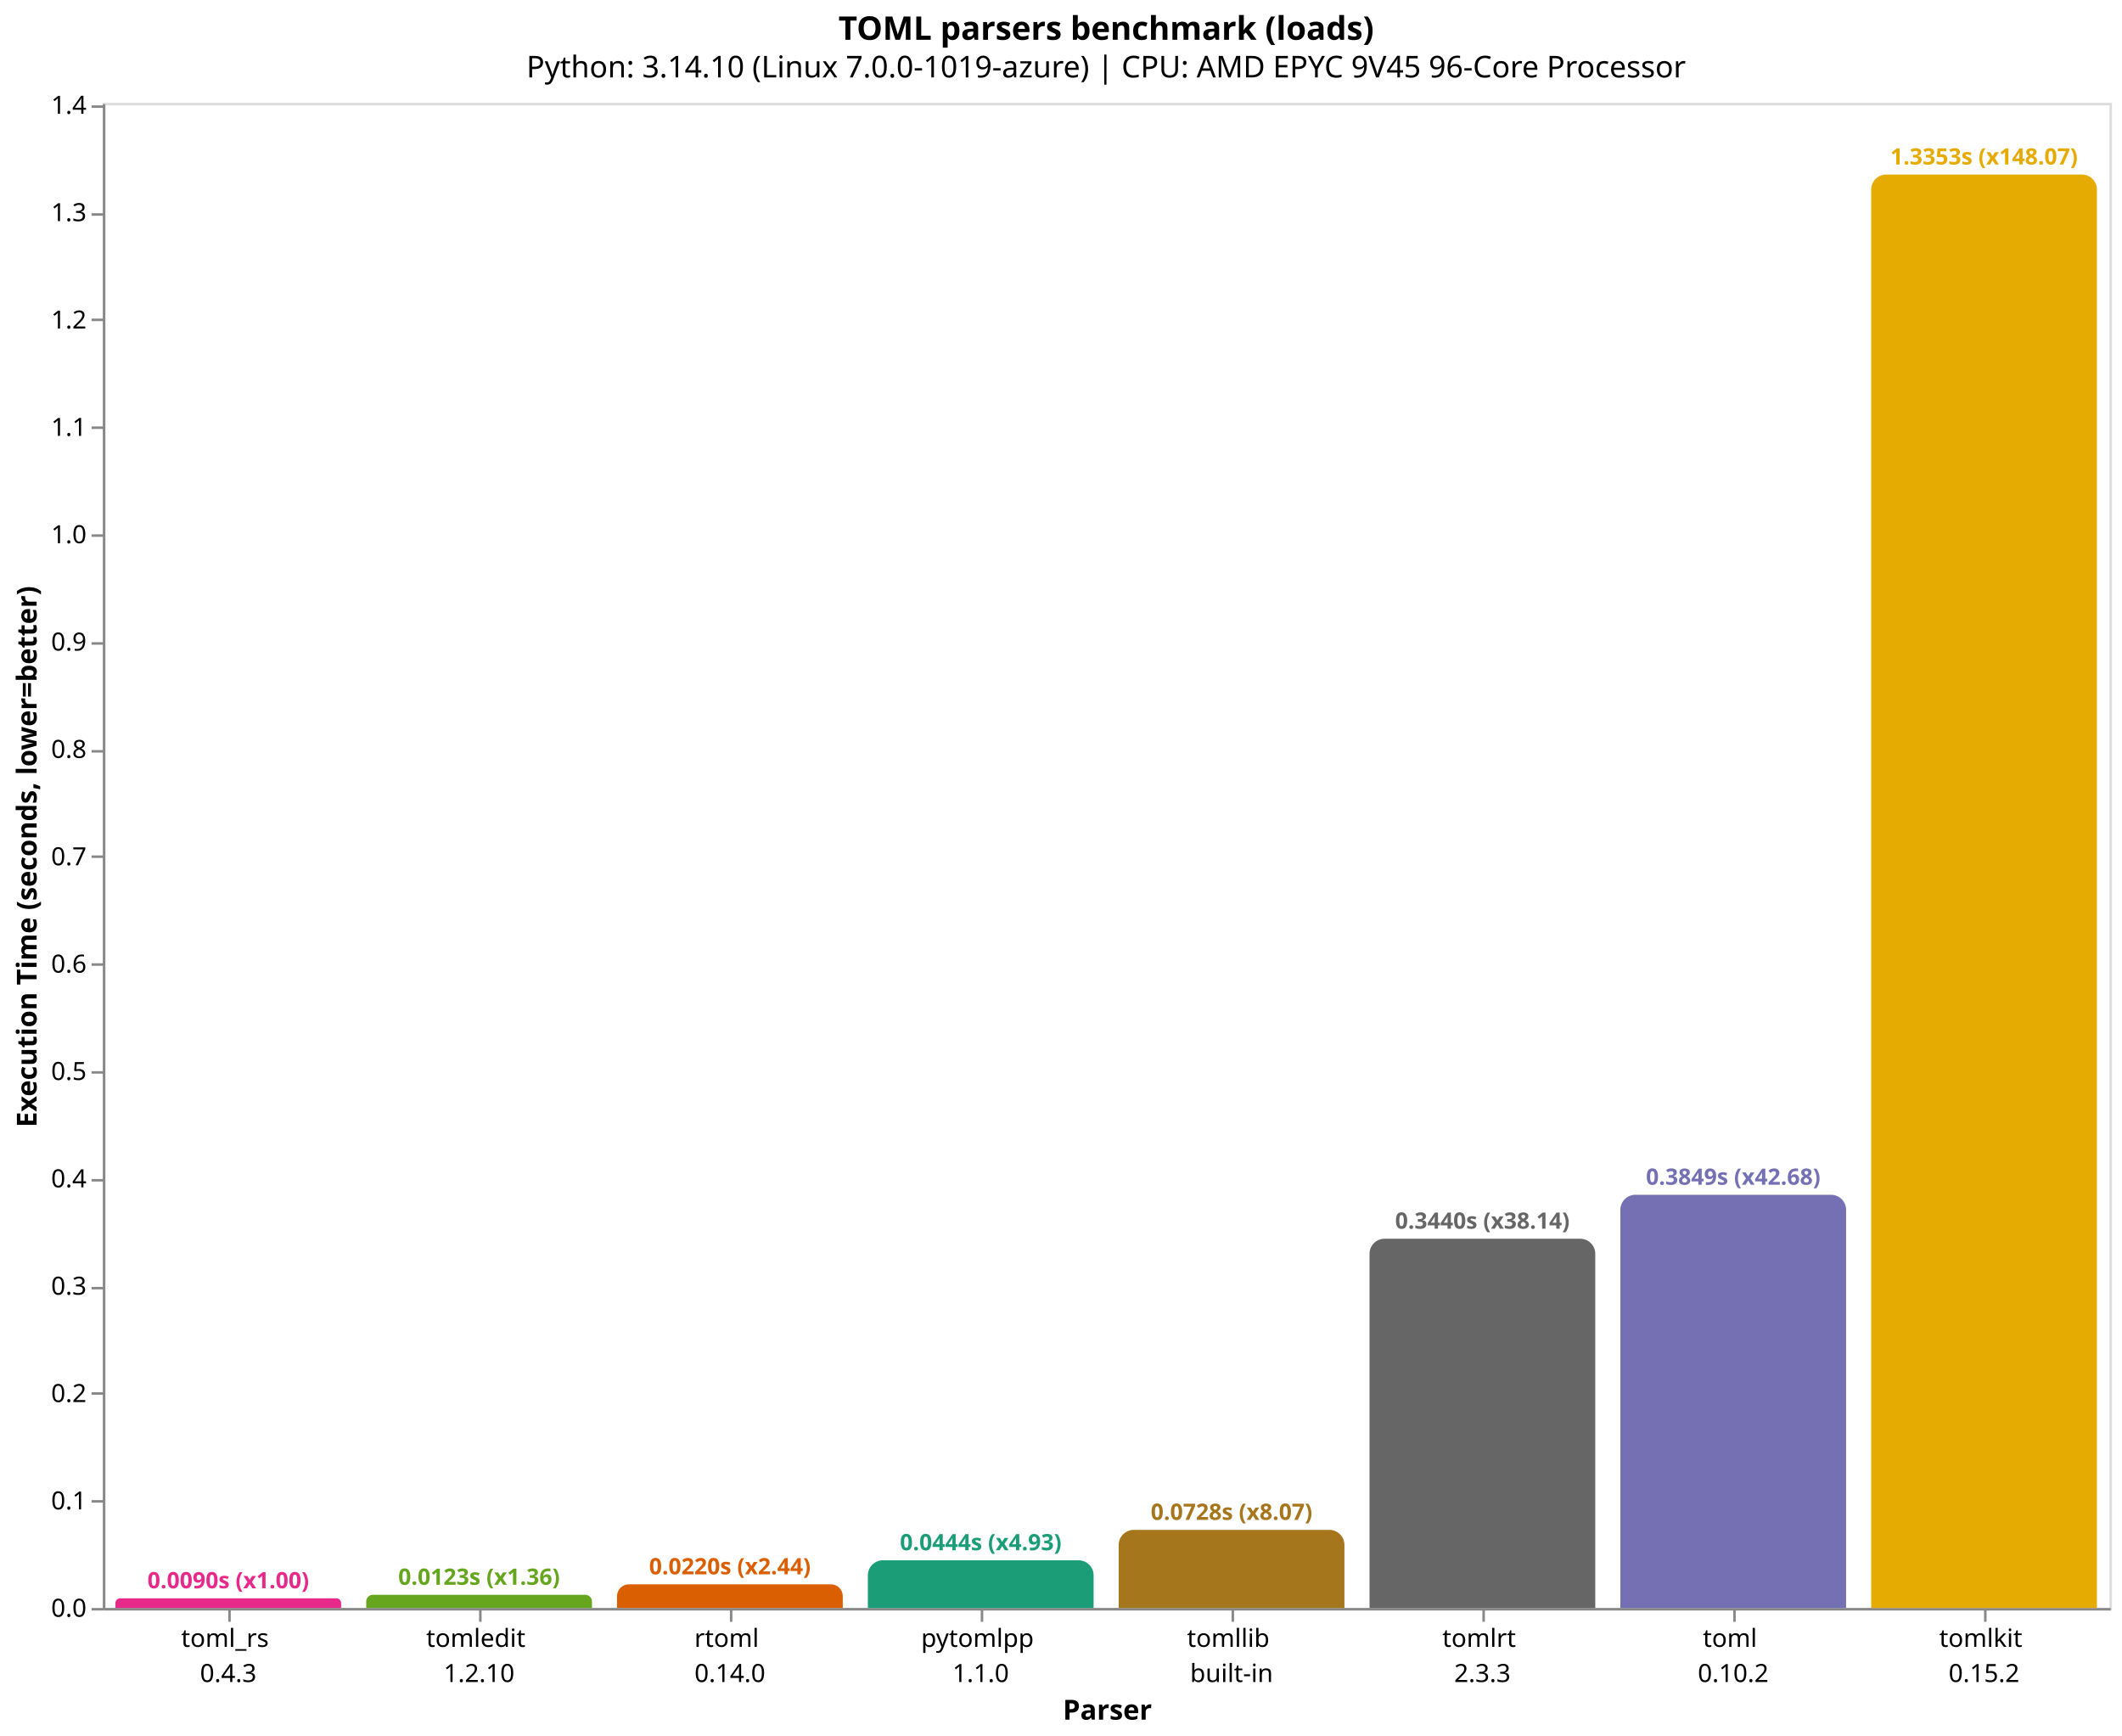
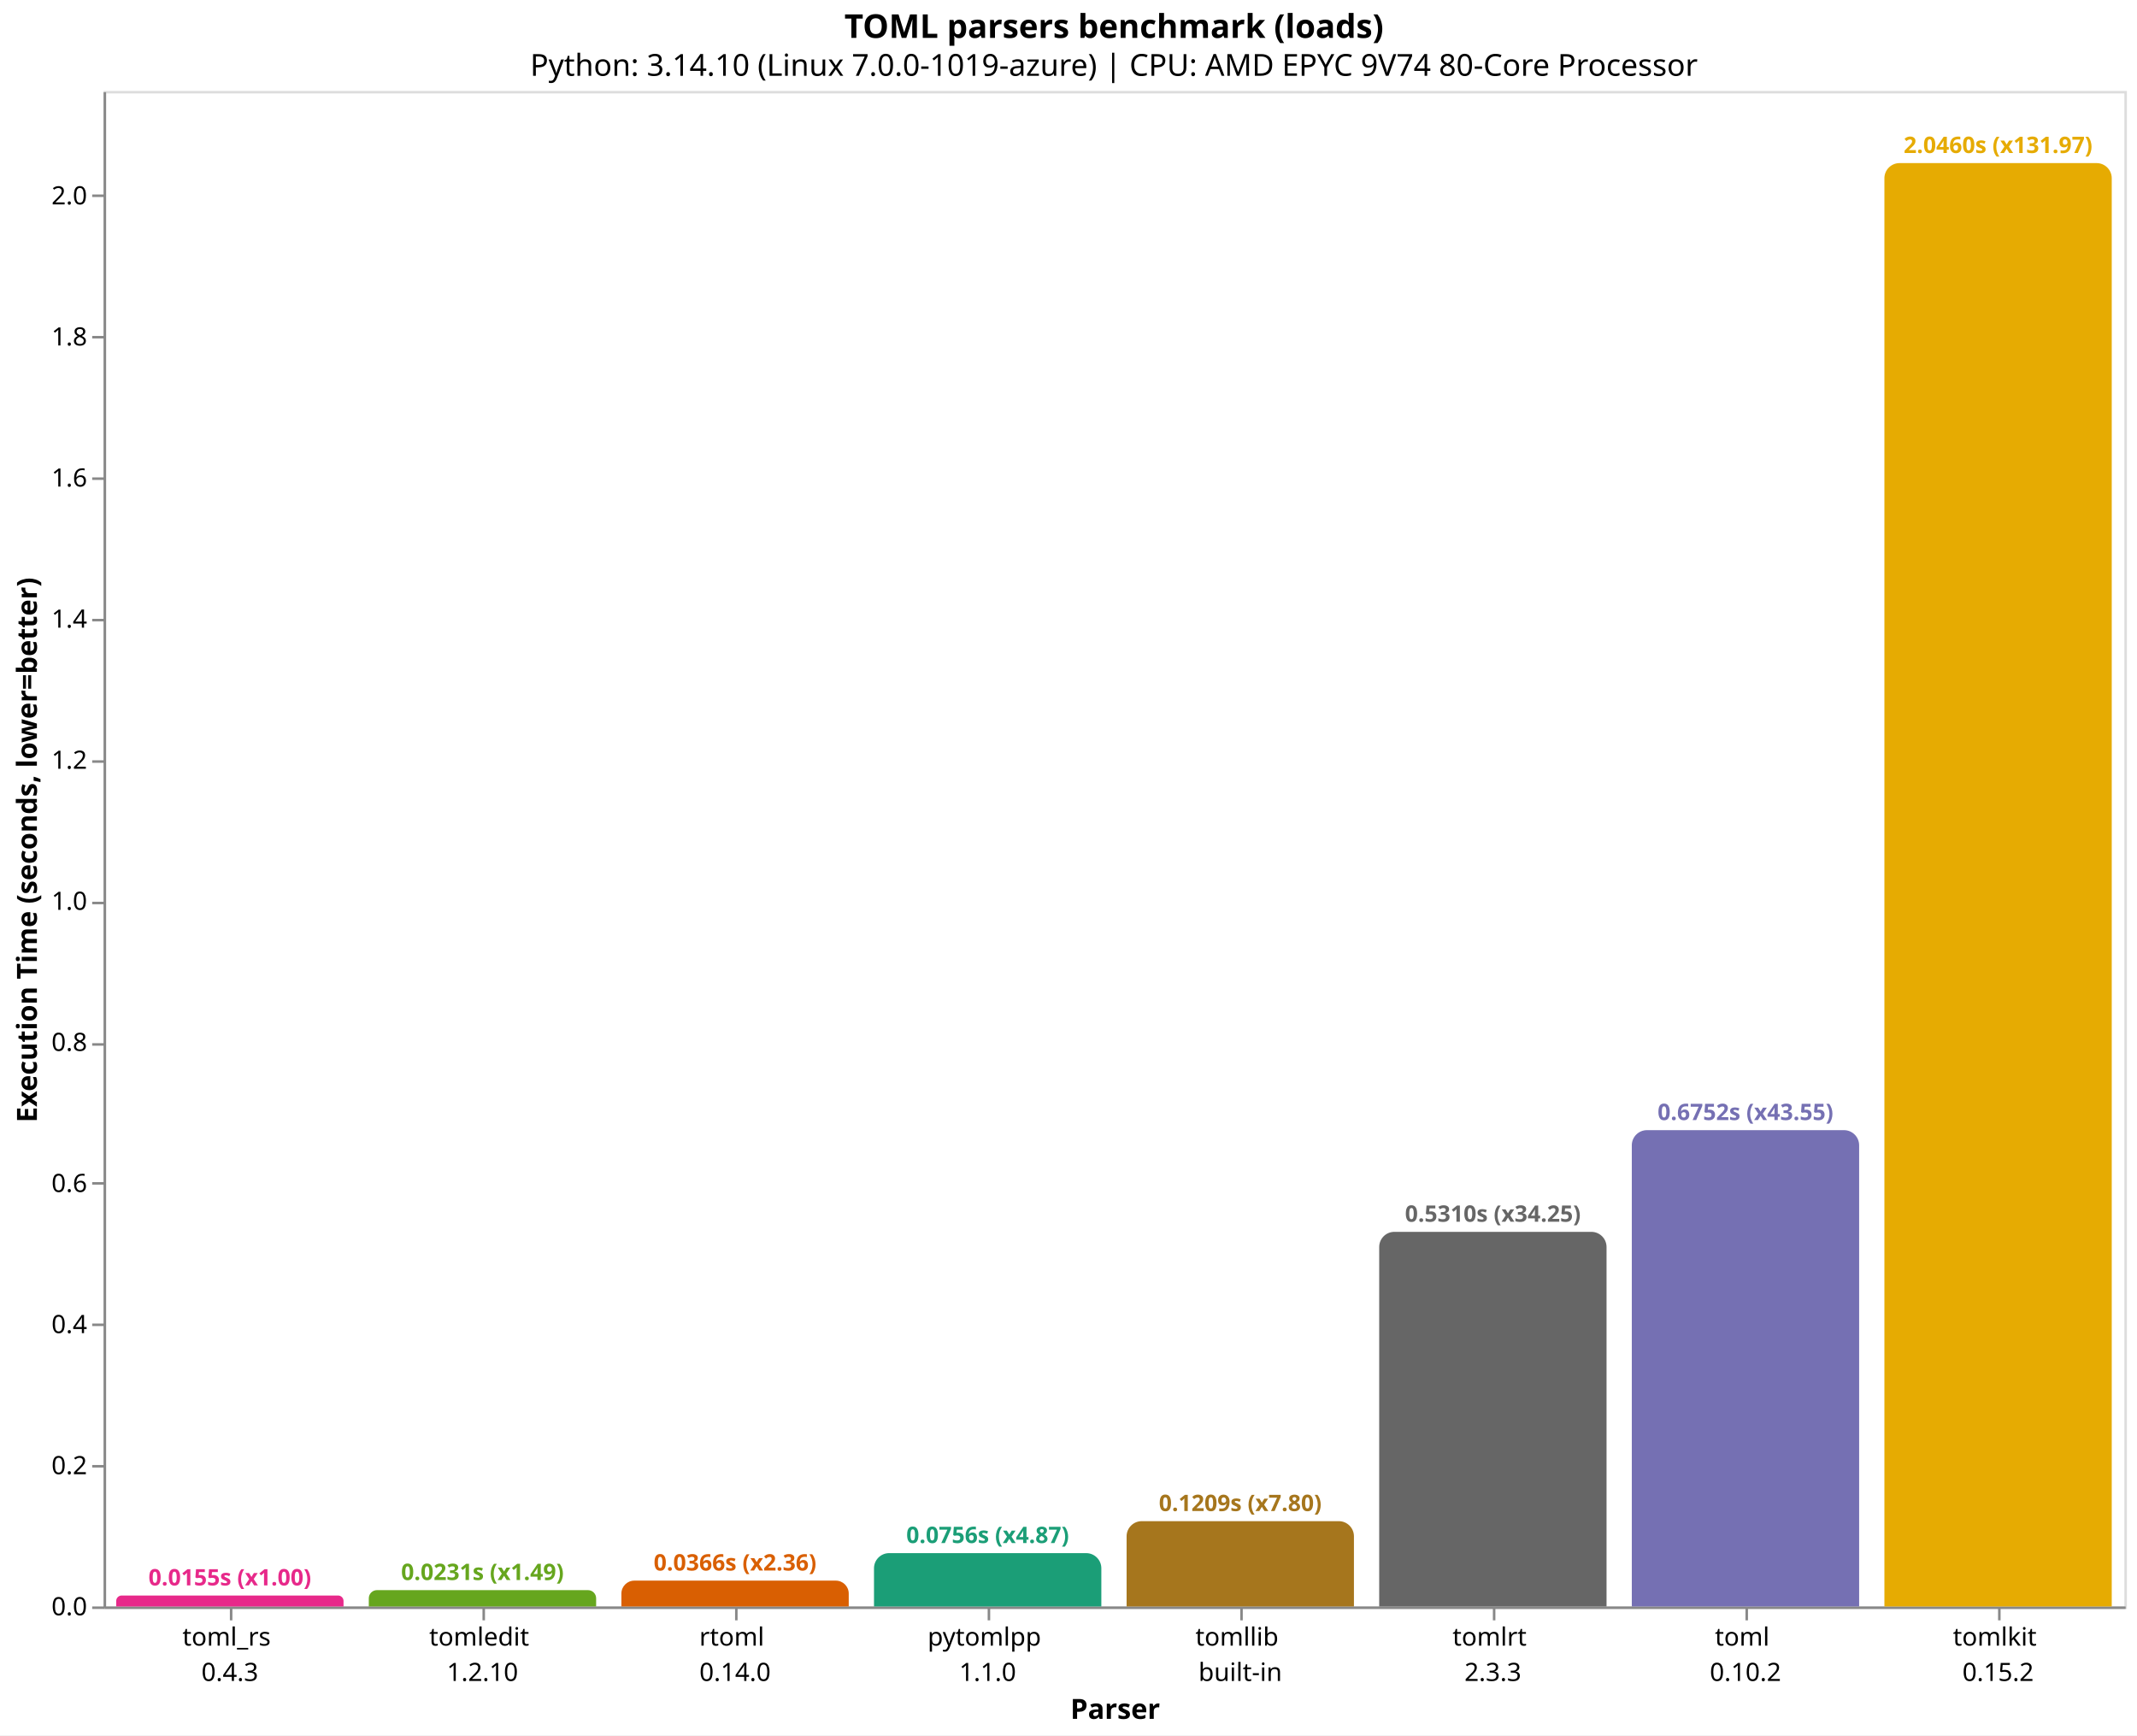
- <svg xmlns="http://www.w3.org/2000/svg" version="1.1" class="marks" width="846" height="692" viewBox="0 0 846 692">
-   <rect width="846" height="692" fill="white" />
-   <g fill="none" stroke-miterlimit="10" transform="translate(41,41)">
+ <svg xmlns="http://www.w3.org/2000/svg" version="1.1" class="marks" width="846" height="687" viewBox="0 0 846 687">
+   <rect width="846" height="687" fill="white" />
+   <g fill="none" stroke-miterlimit="10" transform="translate(41,36)">
    <g class="mark-group role-frame root" role="graphics-object" aria-roledescription="group mark container">
      <g transform="translate(0,0)">
        <path class="background" aria-hidden="true" d="M0.5,0.5h800v600h-800Z" stroke="#ddd" />
        <g>
          <g class="mark-group role-axis" role="graphics-symbol" aria-roledescription="axis" aria-label="X-axis titled 'Parser' for a discrete scale with 8 values: toml_rs&#10;0.4.3, tomledit&#10;1.2.10, rtoml&#10;0.14.0, pytomlpp&#10;1.1.0, tomllib&#10;built-in, ending with tomlkit&#10;0.15.2">
            <g transform="translate(0.5,600.5)">
              <path class="background" aria-hidden="true" d="M0,0h0v0h0Z" pointer-events="none" />
              <g>
                <g class="mark-rule role-axis-tick" pointer-events="none">
                  <line transform="translate(50,0)" x2="0" y2="5" stroke="#888" stroke-width="1" opacity="1" />
                  <line transform="translate(150,0)" x2="0" y2="5" stroke="#888" stroke-width="1" opacity="1" />
                  <line transform="translate(250,0)" x2="0" y2="5" stroke="#888" stroke-width="1" opacity="1" />
                  <line transform="translate(350,0)" x2="0" y2="5" stroke="#888" stroke-width="1" opacity="1" />
                  <line transform="translate(450,0)" x2="0" y2="5" stroke="#888" stroke-width="1" opacity="1" />
                  <line transform="translate(550,0)" x2="0" y2="5" stroke="#888" stroke-width="1" opacity="1" />
                  <line transform="translate(650,0)" x2="0" y2="5" stroke="#888" stroke-width="1" opacity="1" />
                  <line transform="translate(750,0)" x2="0" y2="5" stroke="#888" stroke-width="1" opacity="1" />
                </g>
                <g class="mark-text role-axis-label" pointer-events="none">
                  <text text-anchor="middle" transform="translate(49.5,15)" font-family="sans-serif" font-size="10px" fill="#000" opacity="1">
                    <tspan>toml_rs</tspan>
                    <tspan x="0" dy="14">0.4.3</tspan>
                  </text>
                  <text text-anchor="middle" transform="translate(149.5,15)" font-family="sans-serif" font-size="10px" fill="#000" opacity="1">
                    <tspan>tomledit</tspan>
                    <tspan x="0" dy="14">1.2.10</tspan>
                  </text>
                  <text text-anchor="middle" transform="translate(249.5,15)" font-family="sans-serif" font-size="10px" fill="#000" opacity="1">
                    <tspan>rtoml</tspan>
                    <tspan x="0" dy="14">0.14.0</tspan>
                  </text>
                  <text text-anchor="middle" transform="translate(349.5,15)" font-family="sans-serif" font-size="10px" fill="#000" opacity="1">
                    <tspan>pytomlpp</tspan>
                    <tspan x="0" dy="14">1.1.0</tspan>
                  </text>
                  <text text-anchor="middle" transform="translate(449.5,15)" font-family="sans-serif" font-size="10px" fill="#000" opacity="1">
                    <tspan>tomllib</tspan>
                    <tspan x="0" dy="14">built-in</tspan>
                  </text>
                  <text text-anchor="middle" transform="translate(549.5,15)" font-family="sans-serif" font-size="10px" fill="#000" opacity="1">
                    <tspan>tomlrt</tspan>
                    <tspan x="0" dy="14">2.3.3</tspan>
                  </text>
                  <text text-anchor="middle" transform="translate(649.5,15)" font-family="sans-serif" font-size="10px" fill="#000" opacity="1">
                    <tspan>toml</tspan>
                    <tspan x="0" dy="14">0.10.2</tspan>
                  </text>
                  <text text-anchor="middle" transform="translate(749.5,15)" font-family="sans-serif" font-size="10px" fill="#000" opacity="1">
                    <tspan>tomlkit</tspan>
                    <tspan x="0" dy="14">0.15.2</tspan>
                  </text>
                </g>
                <g class="mark-rule role-axis-domain" pointer-events="none">
                  <line transform="translate(0,0)" x2="800" y2="0" stroke="#888" stroke-width="1" opacity="1" />
                </g>
                <g class="mark-text role-axis-title" pointer-events="none">
                  <text text-anchor="middle" transform="translate(400,44)" font-family="sans-serif" font-size="11px" font-weight="bold" fill="#000" opacity="1">Parser</text>
                </g>
              </g>
              <path class="foreground" aria-hidden="true" d="" pointer-events="none" display="none" />
            </g>
          </g>
-           <g class="mark-group role-axis" role="graphics-symbol" aria-roledescription="axis" aria-label="Y-axis titled 'Execution Time (seconds, lower=better)' for a linear scale with values from 0.0 to 1.4">
+           <g class="mark-group role-axis" role="graphics-symbol" aria-roledescription="axis" aria-label="Y-axis titled 'Execution Time (seconds, lower=better)' for a linear scale with values from 0.0 to 2.1">
            <g transform="translate(0.5,0.5)">
              <path class="background" aria-hidden="true" d="M0,0h0v0h0Z" pointer-events="none" />
              <g>
                <g class="mark-rule role-axis-tick" pointer-events="none">
                  <line transform="translate(0,600)" x2="-5" y2="0" stroke="#888" stroke-width="1" opacity="1" />
-                   <line transform="translate(0,557)" x2="-5" y2="0" stroke="#888" stroke-width="1" opacity="1" />
-                   <line transform="translate(0,514)" x2="-5" y2="0" stroke="#888" stroke-width="1" opacity="1" />
-                   <line transform="translate(0,472)" x2="-5" y2="0" stroke="#888" stroke-width="1" opacity="1" />
-                   <line transform="translate(0,429)" x2="-5" y2="0" stroke="#888" stroke-width="1" opacity="1" />
-                   <line transform="translate(0,386)" x2="-5" y2="0" stroke="#888" stroke-width="1" opacity="1" />
-                   <line transform="translate(0,343)" x2="-5" y2="0" stroke="#888" stroke-width="1" opacity="1" />
-                   <line transform="translate(0,300)" x2="-5" y2="0" stroke="#888" stroke-width="1" opacity="1" />
-                   <line transform="translate(0,258)" x2="-5" y2="0" stroke="#888" stroke-width="1" opacity="1" />
-                   <line transform="translate(0,215)" x2="-5" y2="0" stroke="#888" stroke-width="1" opacity="1" />
-                   <line transform="translate(0,172)" x2="-5" y2="0" stroke="#888" stroke-width="1" opacity="1" />
-                   <line transform="translate(0,129)" x2="-5" y2="0" stroke="#888" stroke-width="1" opacity="1" />
-                   <line transform="translate(0,86)" x2="-5" y2="0" stroke="#888" stroke-width="1" opacity="1" />
-                   <line transform="translate(0,44)" x2="-5" y2="0" stroke="#888" stroke-width="1" opacity="1" />
-                   <line transform="translate(0,1)" x2="-5" y2="0" stroke="#888" stroke-width="1" opacity="1" />
+                   <line transform="translate(0,544)" x2="-5" y2="0" stroke="#888" stroke-width="1" opacity="1" />
+                   <line transform="translate(0,488)" x2="-5" y2="0" stroke="#888" stroke-width="1" opacity="1" />
+                   <line transform="translate(0,432)" x2="-5" y2="0" stroke="#888" stroke-width="1" opacity="1" />
+                   <line transform="translate(0,377)" x2="-5" y2="0" stroke="#888" stroke-width="1" opacity="1" />
+                   <line transform="translate(0,321)" x2="-5" y2="0" stroke="#888" stroke-width="1" opacity="1" />
+                   <line transform="translate(0,265)" x2="-5" y2="0" stroke="#888" stroke-width="1" opacity="1" />
+                   <line transform="translate(0,209)" x2="-5" y2="0" stroke="#888" stroke-width="1" opacity="1" />
+                   <line transform="translate(0,153)" x2="-5" y2="0" stroke="#888" stroke-width="1" opacity="1" />
+                   <line transform="translate(0,97)" x2="-5" y2="0" stroke="#888" stroke-width="1" opacity="1" />
+                   <line transform="translate(0,41)" x2="-5" y2="0" stroke="#888" stroke-width="1" opacity="1" />
                </g>
                <g class="mark-text role-axis-label" pointer-events="none">
                  <text text-anchor="end" transform="translate(-7,603)" font-family="sans-serif" font-size="10px" fill="#000" opacity="1">0.0</text>
-                   <text text-anchor="end" transform="translate(-7,560.2044)" font-family="sans-serif" font-size="10px" fill="#000" opacity="1">0.1</text>
-                   <text text-anchor="end" transform="translate(-7,517.4088)" font-family="sans-serif" font-size="10px" fill="#000" opacity="1">0.2</text>
-                   <text text-anchor="end" transform="translate(-7,474.6132)" font-family="sans-serif" font-size="10px" fill="#000" opacity="1">0.3</text>
-                   <text text-anchor="end" transform="translate(-7,431.8175)" font-family="sans-serif" font-size="10px" fill="#000" opacity="1">0.4</text>
-                   <text text-anchor="end" transform="translate(-7,389.0219)" font-family="sans-serif" font-size="10px" fill="#000" opacity="1">0.5</text>
-                   <text text-anchor="end" transform="translate(-7,346.2263)" font-family="sans-serif" font-size="10px" fill="#000" opacity="1">0.6</text>
-                   <text text-anchor="end" transform="translate(-7,303.4307)" font-family="sans-serif" font-size="10px" fill="#000" opacity="1">0.7</text>
-                   <text text-anchor="end" transform="translate(-7,260.6351)" font-family="sans-serif" font-size="10px" fill="#000" opacity="1">0.8</text>
-                   <text text-anchor="end" transform="translate(-7,217.8395)" font-family="sans-serif" font-size="10px" fill="#000" opacity="1">0.9</text>
-                   <text text-anchor="end" transform="translate(-7,175.0438)" font-family="sans-serif" font-size="10px" fill="#000" opacity="1">1.0</text>
-                   <text text-anchor="end" transform="translate(-7,132.2482)" font-family="sans-serif" font-size="10px" fill="#000" opacity="1">1.1</text>
-                   <text text-anchor="end" transform="translate(-7,89.45261)" font-family="sans-serif" font-size="10px" fill="#000" opacity="1">1.2</text>
-                   <text text-anchor="end" transform="translate(-7,46.65699)" font-family="sans-serif" font-size="10px" fill="#000" opacity="1">1.3</text>
-                   <text text-anchor="end" transform="translate(-7,3.861379)" font-family="sans-serif" font-size="10px" fill="#000" opacity="1">1.4</text>
+                   <text text-anchor="end" transform="translate(-7,547.142)" font-family="sans-serif" font-size="10px" fill="#000" opacity="1">0.2</text>
+                   <text text-anchor="end" transform="translate(-7,491.284)" font-family="sans-serif" font-size="10px" fill="#000" opacity="1">0.4</text>
+                   <text text-anchor="end" transform="translate(-7,435.426)" font-family="sans-serif" font-size="10px" fill="#000" opacity="1">0.6</text>
+                   <text text-anchor="end" transform="translate(-7,379.5679)" font-family="sans-serif" font-size="10px" fill="#000" opacity="1">0.8</text>
+                   <text text-anchor="end" transform="translate(-7,323.7099)" font-family="sans-serif" font-size="10px" fill="#000" opacity="1">1.0</text>
+                   <text text-anchor="end" transform="translate(-7,267.8519)" font-family="sans-serif" font-size="10px" fill="#000" opacity="1">1.2</text>
+                   <text text-anchor="end" transform="translate(-7,211.9939)" font-family="sans-serif" font-size="10px" fill="#000" opacity="1">1.4</text>
+                   <text text-anchor="end" transform="translate(-7,156.1359)" font-family="sans-serif" font-size="10px" fill="#000" opacity="1">1.6</text>
+                   <text text-anchor="end" transform="translate(-7,100.2779)" font-family="sans-serif" font-size="10px" fill="#000" opacity="1">1.8</text>
+                   <text text-anchor="end" transform="translate(-7,44.41986)" font-family="sans-serif" font-size="10px" fill="#000" opacity="1">2.0</text>
                </g>
                <g class="mark-rule role-axis-domain" pointer-events="none">
                  <line transform="translate(0,600)" x2="0" y2="-600" stroke="#888" stroke-width="1" opacity="1" />
                </g>
                <g class="mark-text role-axis-title" pointer-events="none">
                  <text text-anchor="middle" transform="translate(-24.90137,300) rotate(-90) translate(0,-2)" font-family="sans-serif" font-size="11px" font-weight="bold" fill="#000" opacity="1">Execution Time (seconds, lower=better)</text>
                </g>
              </g>
              <path class="foreground" aria-hidden="true" d="" pointer-events="none" display="none" />
            </g>
          </g>
          <g class="mark-group role-scope" role="graphics-object" aria-roledescription="group mark container">
-             <g transform="translate(5,596.1408)">
-               <path class="background" aria-hidden="true" d="M1.93,0L88.07,0C89.135,0,90,0.865,90,1.93L90,3.859C90,3.859,90,3.859,90,3.859L0,3.859C0,3.859,0,3.859,0,3.859L0,1.93C0,0.865,0.865,0,1.93,0Z" />
+             <g transform="translate(5,595.6701)">
+               <path class="background" aria-hidden="true" d="M2.165,0L87.835,0C89.03,0,90,0.97,90,2.165L90,4.33C90,4.33,90,4.33,90,4.33L0,4.33C0,4.33,0,4.33,0,4.33L0,2.165C0,0.97,0.97,0,2.165,0Z" />
              <g clip-path="url(#clip1)">
                <g class="mark-group role-scope" role="graphics-object" aria-roledescription="group mark container">
-                   <g transform="translate(0,-596.1408)">
-                     <path class="background" aria-hidden="true" d="M0,0h90v0h-90Z" />
-                     <g>
-                       <g class="mark-rect role-mark layer_0_marks" role="graphics-object" aria-roledescription="rect mark container">
-                         <path aria-label="Parser: toml_rs&#10;0.4.3; Execution Time (seconds, lower=better): 0.009017757; parser: toml_rs; Execution Time (s): 0.0090; Slowdown: 1.00" role="graphics-symbol" aria-roledescription="bar" d="M0,596.141h90v3.859h-90Z" fill="#e7298a" />
-                       </g>
-                     </g>
-                     <path class="foreground" aria-hidden="true" d="" display="none" />
-                   </g>
-                 </g>
-               </g>
-               <path class="foreground" aria-hidden="true" d="" display="none" />
-             </g>
-             <g transform="translate(105,594.7432)">
-               <path class="background" aria-hidden="true" d="M2.628,0L87.372,0C88.822,0,90,1.178,90,2.628L90,5.257C90,5.257,90,5.257,90,5.257L0,5.257C0,5.257,0,5.257,0,5.257L0,2.628C0,1.178,1.178,0,2.628,0Z" />
+                   <g transform="translate(0,-595.6701)">
+                     <path class="background" aria-hidden="true" d="M0,0h90v0h-90Z" />
+                     <g>
+                       <g class="mark-rect role-mark layer_0_marks" role="graphics-object" aria-roledescription="rect mark container">
+                         <path aria-label="Parser: toml_rs&#10;0.4.3; Execution Time (seconds, lower=better): 0.015503379; parser: toml_rs; Execution Time (s): 0.0155; Slowdown: 1.00" role="graphics-symbol" aria-roledescription="bar" d="M0,595.67h90v4.33h-90Z" fill="#e7298a" />
+                       </g>
+                     </g>
+                     <path class="foreground" aria-hidden="true" d="" display="none" />
+                   </g>
+                 </g>
+               </g>
+               <path class="foreground" aria-hidden="true" d="" display="none" />
+             </g>
+             <g transform="translate(105,593.5374)">
+               <path class="background" aria-hidden="true" d="M3.231,0L86.769,0C88.552,0,90,1.448,90,3.231L90,6.463C90,6.463,90,6.463,90,6.463L0,6.463C0,6.463,0,6.463,0,6.463L0,3.231C0,1.448,1.448,0,3.231,0Z" />
              <g clip-path="url(#clip2)">
                <g class="mark-group role-scope" role="graphics-object" aria-roledescription="group mark container">
-                   <g transform="translate(0,-594.7432)">
-                     <path class="background" aria-hidden="true" d="M0,0h90v0h-90Z" />
-                     <g>
-                       <g class="mark-rect role-mark layer_0_marks" role="graphics-object" aria-roledescription="rect mark container">
-                         <path aria-label="Parser: tomledit&#10;1.2.10; Execution Time (seconds, lower=better): 0.012283616; parser: tomledit; Execution Time (s): 0.0123; Slowdown: 1.36" role="graphics-symbol" aria-roledescription="bar" d="M0,594.743h90v5.257h-90Z" fill="#66a61e" />
-                       </g>
-                     </g>
-                     <path class="foreground" aria-hidden="true" d="" display="none" />
-                   </g>
-                 </g>
-               </g>
-               <path class="foreground" aria-hidden="true" d="" display="none" />
-             </g>
-             <g transform="translate(205,590.5693)">
-               <path class="background" aria-hidden="true" d="M4.715,0L85.285,0C87.887,0,90,2.113,90,4.715L90,9.431C90,9.431,90,9.431,90,9.431L0,9.431C0,9.431,0,9.431,0,9.431L0,4.715C0,2.113,2.113,0,4.715,0Z" />
+                   <g transform="translate(0,-593.5374)">
+                     <path class="background" aria-hidden="true" d="M0,0h90v0h-90Z" />
+                     <g>
+                       <g class="mark-rect role-mark layer_0_marks" role="graphics-object" aria-roledescription="rect mark container">
+                         <path aria-label="Parser: tomledit&#10;1.2.10; Execution Time (seconds, lower=better): 0.023139236; parser: tomledit; Execution Time (s): 0.0231; Slowdown: 1.49" role="graphics-symbol" aria-roledescription="bar" d="M0,593.537h90v6.463h-90Z" fill="#66a61e" />
+                       </g>
+                     </g>
+                     <path class="foreground" aria-hidden="true" d="" display="none" />
+                   </g>
+                 </g>
+               </g>
+               <path class="foreground" aria-hidden="true" d="" display="none" />
+             </g>
+             <g transform="translate(205,589.7791)">
+               <path class="background" aria-hidden="true" d="M5.11,0L84.89,0C87.71,0,90,2.29,90,5.11L90,10.221C90,10.221,90,10.221,90,10.221L0,10.221C0,10.221,0,10.221,0,10.221L0,5.11C0,2.29,2.29,0,5.11,0Z" />
              <g clip-path="url(#clip3)">
                <g class="mark-group role-scope" role="graphics-object" aria-roledescription="group mark container">
-                   <g transform="translate(0,-590.5693)">
-                     <path class="background" aria-hidden="true" d="M0,0h90v0h-90Z" />
-                     <g>
-                       <g class="mark-rect role-mark layer_0_marks" role="graphics-object" aria-roledescription="rect mark container">
-                         <path aria-label="Parser: rtoml&#10;0.14.0; Execution Time (seconds, lower=better): 0.022036588; parser: rtoml; Execution Time (s): 0.0220; Slowdown: 2.44" role="graphics-symbol" aria-roledescription="bar" d="M0,590.569h90v9.431h-90Z" fill="#d95f02" />
-                       </g>
-                     </g>
-                     <path class="foreground" aria-hidden="true" d="" display="none" />
-                   </g>
-                 </g>
-               </g>
-               <path class="foreground" aria-hidden="true" d="" display="none" />
-             </g>
-             <g transform="translate(305,580.9789)">
-               <path class="background" aria-hidden="true" d="M6,0L84,0C87.311,0,90,2.689,90,6L90,19.021C90,19.021,90,19.021,90,19.021L0,19.021C0,19.021,0,19.021,0,19.021L0,6C0,2.689,2.689,0,6,0Z" />
+                   <g transform="translate(0,-589.7791)">
+                     <path class="background" aria-hidden="true" d="M0,0h90v0h-90Z" />
+                     <g>
+                       <g class="mark-rect role-mark layer_0_marks" role="graphics-object" aria-roledescription="rect mark container">
+                         <path aria-label="Parser: rtoml&#10;0.14.0; Execution Time (seconds, lower=better): 0.036595937; parser: rtoml; Execution Time (s): 0.0366; Slowdown: 2.36" role="graphics-symbol" aria-roledescription="bar" d="M0,589.779h90v10.221h-90Z" fill="#d95f02" />
+                       </g>
+                     </g>
+                     <path class="foreground" aria-hidden="true" d="" display="none" />
+                   </g>
+                 </g>
+               </g>
+               <path class="foreground" aria-hidden="true" d="" display="none" />
+             </g>
+             <g transform="translate(305,578.8919)">
+               <path class="background" aria-hidden="true" d="M6,0L84,0C87.311,0,90,2.689,90,6L90,21.108C90,21.108,90,21.108,90,21.108L0,21.108C0,21.108,0,21.108,0,21.108L0,6C0,2.689,2.689,0,6,0Z" />
              <g clip-path="url(#clip4)">
                <g class="mark-group role-scope" role="graphics-object" aria-roledescription="group mark container">
-                   <g transform="translate(0,-580.9789)">
-                     <path class="background" aria-hidden="true" d="M0,0h90v0h-90Z" />
-                     <g>
-                       <g class="mark-rect role-mark layer_0_marks" role="graphics-object" aria-roledescription="rect mark container">
-                         <path aria-label="Parser: pytomlpp&#10;1.1.0; Execution Time (seconds, lower=better): 0.0444464; parser: pytomlpp; Execution Time (s): 0.0444; Slowdown: 4.93" role="graphics-symbol" aria-roledescription="bar" d="M0,580.979h90v19.021h-90Z" fill="#1b9e77" />
-                       </g>
-                     </g>
-                     <path class="foreground" aria-hidden="true" d="" display="none" />
-                   </g>
-                 </g>
-               </g>
-               <path class="foreground" aria-hidden="true" d="" display="none" />
-             </g>
-             <g transform="translate(405,568.8604)">
-               <path class="background" aria-hidden="true" d="M6,0L84,0C87.311,0,90,2.689,90,6L90,31.14C90,31.14,90,31.14,90,31.14L0,31.14C0,31.14,0,31.14,0,31.14L0,6C0,2.689,2.689,0,6,0Z" />
+                   <g transform="translate(0,-578.8919)">
+                     <path class="background" aria-hidden="true" d="M0,0h90v0h-90Z" />
+                     <g>
+                       <g class="mark-rect role-mark layer_0_marks" role="graphics-object" aria-roledescription="rect mark container">
+                         <path aria-label="Parser: pytomlpp&#10;1.1.0; Execution Time (seconds, lower=better): 0.075577652; parser: pytomlpp; Execution Time (s): 0.0756; Slowdown: 4.87" role="graphics-symbol" aria-roledescription="bar" d="M0,578.892h90v21.108h-90Z" fill="#1b9e77" />
+                       </g>
+                     </g>
+                     <path class="foreground" aria-hidden="true" d="" display="none" />
+                   </g>
+                 </g>
+               </g>
+               <path class="foreground" aria-hidden="true" d="" display="none" />
+             </g>
+             <g transform="translate(405,566.2325)">
+               <path class="background" aria-hidden="true" d="M6,0L84,0C87.311,0,90,2.689,90,6L90,33.768C90,33.768,90,33.768,90,33.768L0,33.768C0,33.768,0,33.768,0,33.768L0,6C0,2.689,2.689,0,6,0Z" />
              <g clip-path="url(#clip5)">
                <g class="mark-group role-scope" role="graphics-object" aria-roledescription="group mark container">
-                   <g transform="translate(0,-568.8604)">
-                     <path class="background" aria-hidden="true" d="M0,0h90v0h-90Z" />
-                     <g>
-                       <g class="mark-rect role-mark layer_0_marks" role="graphics-object" aria-roledescription="rect mark container">
-                         <path aria-label="Parser: tomllib&#10;built-in; Execution Time (seconds, lower=better): 0.072763415; parser: tomllib; Execution Time (s): 0.0728; Slowdown: 8.07" role="graphics-symbol" aria-roledescription="bar" d="M0,568.86h90v31.14h-90Z" fill="#a6761d" />
-                       </g>
-                     </g>
-                     <path class="foreground" aria-hidden="true" d="" display="none" />
-                   </g>
-                 </g>
-               </g>
-               <path class="foreground" aria-hidden="true" d="" display="none" />
-             </g>
-             <g transform="translate(505,452.7977)">
-               <path class="background" aria-hidden="true" d="M6,0L84,0C87.311,0,90,2.689,90,6L90,147.202C90,147.202,90,147.202,90,147.202L0,147.202C0,147.202,0,147.202,0,147.202L0,6C0,2.689,2.689,0,6,0Z" />
+                   <g transform="translate(0,-566.2325)">
+                     <path class="background" aria-hidden="true" d="M0,0h90v0h-90Z" />
+                     <g>
+                       <g class="mark-rect role-mark layer_0_marks" role="graphics-object" aria-roledescription="rect mark container">
+                         <path aria-label="Parser: tomllib&#10;built-in; Execution Time (seconds, lower=better): 0.120904938; parser: tomllib; Execution Time (s): 0.1209; Slowdown: 7.80" role="graphics-symbol" aria-roledescription="bar" d="M0,566.232h90v33.768h-90Z" fill="#a6761d" />
+                       </g>
+                     </g>
+                     <path class="foreground" aria-hidden="true" d="" display="none" />
+                   </g>
+                 </g>
+               </g>
+               <path class="foreground" aria-hidden="true" d="" display="none" />
+             </g>
+             <g transform="translate(505,451.6938)">
+               <path class="background" aria-hidden="true" d="M6,0L84,0C87.311,0,90,2.689,90,6L90,148.306C90,148.306,90,148.306,90,148.306L0,148.306C0,148.306,0,148.306,0,148.306L0,6C0,2.689,2.689,0,6,0Z" />
              <g clip-path="url(#clip6)">
                <g class="mark-group role-scope" role="graphics-object" aria-roledescription="group mark container">
-                   <g transform="translate(0,-452.7977)">
-                     <path class="background" aria-hidden="true" d="M0,0h90v0h-90Z" />
-                     <g>
-                       <g class="mark-rect role-mark layer_0_marks" role="graphics-object" aria-roledescription="rect mark container">
-                         <path aria-label="Parser: tomlrt&#10;2.3.3; Execution Time (seconds, lower=better): 0.34396589; parser: tomlrt; Execution Time (s): 0.3440; Slowdown: 38.14" role="graphics-symbol" aria-roledescription="bar" d="M0,452.798h90v147.202h-90Z" fill="#666666" />
-                       </g>
-                     </g>
-                     <path class="foreground" aria-hidden="true" d="" display="none" />
-                   </g>
-                 </g>
-               </g>
-               <path class="foreground" aria-hidden="true" d="" display="none" />
-             </g>
-             <g transform="translate(605,435.2762)">
-               <path class="background" aria-hidden="true" d="M6,0L84,0C87.311,0,90,2.689,90,6L90,164.724C90,164.724,90,164.724,90,164.724L0,164.724C0,164.724,0,164.724,0,164.724L0,6C0,2.689,2.689,0,6,0Z" />
+                   <g transform="translate(0,-451.6938)">
+                     <path class="background" aria-hidden="true" d="M0,0h90v0h-90Z" />
+                     <g>
+                       <g class="mark-rect role-mark layer_0_marks" role="graphics-object" aria-roledescription="rect mark container">
+                         <path aria-label="Parser: tomlrt&#10;2.3.3; Execution Time (seconds, lower=better): 0.531011183; parser: tomlrt; Execution Time (s): 0.5310; Slowdown: 34.25" role="graphics-symbol" aria-roledescription="bar" d="M0,451.694h90v148.306h-90Z" fill="#666666" />
+                       </g>
+                     </g>
+                     <path class="foreground" aria-hidden="true" d="" display="none" />
+                   </g>
+                 </g>
+               </g>
+               <path class="foreground" aria-hidden="true" d="" display="none" />
+             </g>
+             <g transform="translate(605,411.4328)">
+               <path class="background" aria-hidden="true" d="M6,0L84,0C87.311,0,90,2.689,90,6L90,188.567C90,188.567,90,188.567,90,188.567L0,188.567C0,188.567,0,188.567,0,188.567L0,6C0,2.689,2.689,0,6,0Z" />
              <g clip-path="url(#clip7)">
                <g class="mark-group role-scope" role="graphics-object" aria-roledescription="group mark container">
-                   <g transform="translate(0,-435.2762)">
-                     <path class="background" aria-hidden="true" d="M0,0h90v0h-90Z" />
-                     <g>
-                       <g class="mark-rect role-mark layer_0_marks" role="graphics-object" aria-roledescription="rect mark container">
-                         <path aria-label="Parser: toml&#10;0.10.2; Execution Time (seconds, lower=better): 0.38490814; parser: toml; Execution Time (s): 0.3849; Slowdown: 42.68" role="graphics-symbol" aria-roledescription="bar" d="M0,435.276h90v164.724h-90Z" fill="#7570b3" />
+                   <g transform="translate(0,-411.4328)">
+                     <path class="background" aria-hidden="true" d="M0,0h90v0h-90Z" />
+                     <g>
+                       <g class="mark-rect role-mark layer_0_marks" role="graphics-object" aria-roledescription="rect mark container">
+                         <path aria-label="Parser: toml&#10;0.10.2; Execution Time (seconds, lower=better): 0.675166255; parser: toml; Execution Time (s): 0.6752; Slowdown: 43.55" role="graphics-symbol" aria-roledescription="bar" d="M0,411.433h90v188.567h-90Z" fill="#7570b3" />
                      </g>
                    </g>
                    <path class="foreground" aria-hidden="true" d="" display="none" />
                  </g>
                </g>
              </g>
              <path class="foreground" aria-hidden="true" d="" display="none" />
            </g>
            <g transform="translate(705,28.57143)">
              <path class="background" aria-hidden="true" d="M6,0L84,0C87.311,0,90,2.689,90,6L90,571.429C90,571.429,90,571.429,90,571.429L0,571.429C0,571.429,0,571.429,0,571.429L0,6C0,2.689,2.689,0,6,0Z" />
              <g clip-path="url(#clip8)">
                <g class="mark-group role-scope" role="graphics-object" aria-roledescription="group mark container">
                  <g transform="translate(0,-28.57143)">
                    <path class="background" aria-hidden="true" d="M0,0h90v0h-90Z" />
                    <g>
                      <g class="mark-rect role-mark layer_0_marks" role="graphics-object" aria-roledescription="rect mark container">
-                         <path aria-label="Parser: tomlkit&#10;0.15.2; Execution Time (seconds, lower=better): 1.335250261; parser: tomlkit; Execution Time (s): 1.3353; Slowdown: 148.07" role="graphics-symbol" aria-roledescription="bar" d="M0,28.571h90v571.429h-90Z" fill="#e6ab02" />
+                         <path aria-label="Parser: tomlkit&#10;0.15.2; Execution Time (seconds, lower=better): 2.046003897; parser: tomlkit; Execution Time (s): 2.0460; Slowdown: 131.97" role="graphics-symbol" aria-roledescription="bar" d="M0,28.571h90v571.429h-90Z" fill="#e6ab02" />
                      </g>
                    </g>
                    <path class="foreground" aria-hidden="true" d="" display="none" />
                  </g>
                </g>
              </g>
              <path class="foreground" aria-hidden="true" d="" display="none" />
            </g>
          </g>
          <g class="mark-text role-mark layer_1_marks" role="graphics-object" aria-roledescription="text mark container">
-             <text aria-label="Parser: toml_rs&#10;0.4.3; Execution Time (seconds, lower=better): 0.009017757; parser: toml_rs; label: 0.0090s (x1.00); Execution Time (s): 0.0090; Slowdown: 1.00" role="graphics-symbol" aria-roledescription="text mark" text-anchor="middle" transform="translate(50,592.1408)" font-family="sans-serif" font-size="9px" font-weight="bold" fill="#e7298a">0.0090s (x1.00)</text>
-             <text aria-label="Parser: tomledit&#10;1.2.10; Execution Time (seconds, lower=better): 0.012283616; parser: tomledit; label: 0.0123s (x1.36); Execution Time (s): 0.0123; Slowdown: 1.36" role="graphics-symbol" aria-roledescription="text mark" text-anchor="middle" transform="translate(150,590.7432)" font-family="sans-serif" font-size="9px" font-weight="bold" fill="#66a61e">0.0123s (x1.36)</text>
-             <text aria-label="Parser: rtoml&#10;0.14.0; Execution Time (seconds, lower=better): 0.022036588; parser: rtoml; label: 0.0220s (x2.44); Execution Time (s): 0.0220; Slowdown: 2.44" role="graphics-symbol" aria-roledescription="text mark" text-anchor="middle" transform="translate(250,586.5693)" font-family="sans-serif" font-size="9px" font-weight="bold" fill="#d95f02">0.0220s (x2.44)</text>
-             <text aria-label="Parser: pytomlpp&#10;1.1.0; Execution Time (seconds, lower=better): 0.0444464; parser: pytomlpp; label: 0.0444s (x4.93); Execution Time (s): 0.0444; Slowdown: 4.93" role="graphics-symbol" aria-roledescription="text mark" text-anchor="middle" transform="translate(350,576.9789)" font-family="sans-serif" font-size="9px" font-weight="bold" fill="#1b9e77">0.0444s (x4.93)</text>
-             <text aria-label="Parser: tomllib&#10;built-in; Execution Time (seconds, lower=better): 0.072763415; parser: tomllib; label: 0.0728s (x8.07); Execution Time (s): 0.0728; Slowdown: 8.07" role="graphics-symbol" aria-roledescription="text mark" text-anchor="middle" transform="translate(450,564.8604)" font-family="sans-serif" font-size="9px" font-weight="bold" fill="#a6761d">0.0728s (x8.07)</text>
-             <text aria-label="Parser: tomlrt&#10;2.3.3; Execution Time (seconds, lower=better): 0.34396589; parser: tomlrt; label: 0.3440s (x38.14); Execution Time (s): 0.3440; Slowdown: 38.14" role="graphics-symbol" aria-roledescription="text mark" text-anchor="middle" transform="translate(550,448.7977)" font-family="sans-serif" font-size="9px" font-weight="bold" fill="#666666">0.3440s (x38.14)</text>
-             <text aria-label="Parser: toml&#10;0.10.2; Execution Time (seconds, lower=better): 0.38490814; parser: toml; label: 0.3849s (x42.68); Execution Time (s): 0.3849; Slowdown: 42.68" role="graphics-symbol" aria-roledescription="text mark" text-anchor="middle" transform="translate(650,431.2762)" font-family="sans-serif" font-size="9px" font-weight="bold" fill="#7570b3">0.3849s (x42.68)</text>
-             <text aria-label="Parser: tomlkit&#10;0.15.2; Execution Time (seconds, lower=better): 1.335250261; parser: tomlkit; label: 1.3353s (x148.07); Execution Time (s): 1.3353; Slowdown: 148.07" role="graphics-symbol" aria-roledescription="text mark" text-anchor="middle" transform="translate(750,24.57143)" font-family="sans-serif" font-size="9px" font-weight="bold" fill="#e6ab02">1.3353s (x148.07)</text>
+             <text aria-label="Parser: toml_rs&#10;0.4.3; Execution Time (seconds, lower=better): 0.015503379; parser: toml_rs; label: 0.0155s (x1.00); Execution Time (s): 0.0155; Slowdown: 1.00" role="graphics-symbol" aria-roledescription="text mark" text-anchor="middle" transform="translate(50,591.6701)" font-family="sans-serif" font-size="9px" font-weight="bold" fill="#e7298a">0.0155s (x1.00)</text>
+             <text aria-label="Parser: tomledit&#10;1.2.10; Execution Time (seconds, lower=better): 0.023139236; parser: tomledit; label: 0.0231s (x1.49); Execution Time (s): 0.0231; Slowdown: 1.49" role="graphics-symbol" aria-roledescription="text mark" text-anchor="middle" transform="translate(150,589.5374)" font-family="sans-serif" font-size="9px" font-weight="bold" fill="#66a61e">0.0231s (x1.49)</text>
+             <text aria-label="Parser: rtoml&#10;0.14.0; Execution Time (seconds, lower=better): 0.036595937; parser: rtoml; label: 0.0366s (x2.36); Execution Time (s): 0.0366; Slowdown: 2.36" role="graphics-symbol" aria-roledescription="text mark" text-anchor="middle" transform="translate(250,585.7791)" font-family="sans-serif" font-size="9px" font-weight="bold" fill="#d95f02">0.0366s (x2.36)</text>
+             <text aria-label="Parser: pytomlpp&#10;1.1.0; Execution Time (seconds, lower=better): 0.075577652; parser: pytomlpp; label: 0.0756s (x4.87); Execution Time (s): 0.0756; Slowdown: 4.87" role="graphics-symbol" aria-roledescription="text mark" text-anchor="middle" transform="translate(350,574.8919)" font-family="sans-serif" font-size="9px" font-weight="bold" fill="#1b9e77">0.0756s (x4.87)</text>
+             <text aria-label="Parser: tomllib&#10;built-in; Execution Time (seconds, lower=better): 0.120904938; parser: tomllib; label: 0.1209s (x7.80); Execution Time (s): 0.1209; Slowdown: 7.80" role="graphics-symbol" aria-roledescription="text mark" text-anchor="middle" transform="translate(450,562.2325)" font-family="sans-serif" font-size="9px" font-weight="bold" fill="#a6761d">0.1209s (x7.80)</text>
+             <text aria-label="Parser: tomlrt&#10;2.3.3; Execution Time (seconds, lower=better): 0.531011183; parser: tomlrt; label: 0.5310s (x34.25); Execution Time (s): 0.5310; Slowdown: 34.25" role="graphics-symbol" aria-roledescription="text mark" text-anchor="middle" transform="translate(550,447.6938)" font-family="sans-serif" font-size="9px" font-weight="bold" fill="#666666">0.5310s (x34.25)</text>
+             <text aria-label="Parser: toml&#10;0.10.2; Execution Time (seconds, lower=better): 0.675166255; parser: toml; label: 0.6752s (x43.55); Execution Time (s): 0.6752; Slowdown: 43.55" role="graphics-symbol" aria-roledescription="text mark" text-anchor="middle" transform="translate(650,407.4328)" font-family="sans-serif" font-size="9px" font-weight="bold" fill="#7570b3">0.6752s (x43.55)</text>
+             <text aria-label="Parser: tomlkit&#10;0.15.2; Execution Time (seconds, lower=better): 2.046003897; parser: tomlkit; label: 2.0460s (x131.97); Execution Time (s): 2.0460; Slowdown: 131.97" role="graphics-symbol" aria-roledescription="text mark" text-anchor="middle" transform="translate(750,24.57143)" font-family="sans-serif" font-size="9px" font-weight="bold" fill="#e6ab02">2.0460s (x131.97)</text>
          </g>
          <g class="mark-group role-title">
-             <g transform="translate(400,-35.13862)">
+             <g transform="translate(400,-31)">
              <path class="background" aria-hidden="true" d="M0,0h0v0h0Z" pointer-events="none" />
              <g>
                <g class="mark-text role-title-text" role="graphics-symbol" aria-roledescription="title" aria-label="Title text 'TOML parsers benchmark (loads)'" pointer-events="none">
                  <text text-anchor="middle" transform="translate(0,10)" font-family="sans-serif" font-size="13px" font-weight="bold" fill="#000" opacity="1">TOML parsers benchmark (loads)</text>
                </g>
-                 <g class="mark-text role-title-subtitle" role="graphics-symbol" aria-roledescription="subtitle" aria-label="Subtitle text 'Python: 3.14.10 (Linux 7.0.0-1019-azure) | CPU: AMD EPYC 9V45 96-Core Processor'" pointer-events="none">
-                   <text text-anchor="middle" transform="translate(0,25)" font-family="sans-serif" font-size="12px" fill="#000" opacity="1">Python: 3.14.10 (Linux 7.0.0-1019-azure) | CPU: AMD EPYC 9V45 96-Core Processor</text>
+                 <g class="mark-text role-title-subtitle" role="graphics-symbol" aria-roledescription="subtitle" aria-label="Subtitle text 'Python: 3.14.10 (Linux 7.0.0-1019-azure) | CPU: AMD EPYC 9V74 80-Core Processor'" pointer-events="none">
+                   <text text-anchor="middle" transform="translate(0,25)" font-family="sans-serif" font-size="12px" fill="#000" opacity="1">Python: 3.14.10 (Linux 7.0.0-1019-azure) | CPU: AMD EPYC 9V74 80-Core Processor</text>
                </g>
              </g>
              <path class="foreground" aria-hidden="true" d="" pointer-events="none" display="none" />
            </g>
          </g>
        </g>
        <path class="foreground" aria-hidden="true" d="" display="none" />
      </g>
    </g>
  </g>
  <defs>
    <clipPath id="clip1">
-       <path d="M1.93,0L88.07,0C89.135,0,90,0.865,90,1.93L90,3.859C90,3.859,90,3.859,90,3.859L0,3.859C0,3.859,0,3.859,0,3.859L0,1.93C0,0.865,0.865,0,1.93,0Z" />
+       <path d="M2.165,0L87.835,0C89.03,0,90,0.97,90,2.165L90,4.33C90,4.33,90,4.33,90,4.33L0,4.33C0,4.33,0,4.33,0,4.33L0,2.165C0,0.97,0.97,0,2.165,0Z" />
    </clipPath>
    <clipPath id="clip2">
-       <path d="M2.628,0L87.372,0C88.822,0,90,1.178,90,2.628L90,5.257C90,5.257,90,5.257,90,5.257L0,5.257C0,5.257,0,5.257,0,5.257L0,2.628C0,1.178,1.178,0,2.628,0Z" />
+       <path d="M3.231,0L86.769,0C88.552,0,90,1.448,90,3.231L90,6.463C90,6.463,90,6.463,90,6.463L0,6.463C0,6.463,0,6.463,0,6.463L0,3.231C0,1.448,1.448,0,3.231,0Z" />
    </clipPath>
    <clipPath id="clip3">
-       <path d="M4.715,0L85.285,0C87.887,0,90,2.113,90,4.715L90,9.431C90,9.431,90,9.431,90,9.431L0,9.431C0,9.431,0,9.431,0,9.431L0,4.715C0,2.113,2.113,0,4.715,0Z" />
+       <path d="M5.11,0L84.89,0C87.71,0,90,2.29,90,5.11L90,10.221C90,10.221,90,10.221,90,10.221L0,10.221C0,10.221,0,10.221,0,10.221L0,5.11C0,2.29,2.29,0,5.11,0Z" />
    </clipPath>
    <clipPath id="clip4">
-       <path d="M6,0L84,0C87.311,0,90,2.689,90,6L90,19.021C90,19.021,90,19.021,90,19.021L0,19.021C0,19.021,0,19.021,0,19.021L0,6C0,2.689,2.689,0,6,0Z" />
+       <path d="M6,0L84,0C87.311,0,90,2.689,90,6L90,21.108C90,21.108,90,21.108,90,21.108L0,21.108C0,21.108,0,21.108,0,21.108L0,6C0,2.689,2.689,0,6,0Z" />
    </clipPath>
    <clipPath id="clip5">
-       <path d="M6,0L84,0C87.311,0,90,2.689,90,6L90,31.14C90,31.14,90,31.14,90,31.14L0,31.14C0,31.14,0,31.14,0,31.14L0,6C0,2.689,2.689,0,6,0Z" />
+       <path d="M6,0L84,0C87.311,0,90,2.689,90,6L90,33.768C90,33.768,90,33.768,90,33.768L0,33.768C0,33.768,0,33.768,0,33.768L0,6C0,2.689,2.689,0,6,0Z" />
    </clipPath>
    <clipPath id="clip6">
-       <path d="M6,0L84,0C87.311,0,90,2.689,90,6L90,147.202C90,147.202,90,147.202,90,147.202L0,147.202C0,147.202,0,147.202,0,147.202L0,6C0,2.689,2.689,0,6,0Z" />
+       <path d="M6,0L84,0C87.311,0,90,2.689,90,6L90,148.306C90,148.306,90,148.306,90,148.306L0,148.306C0,148.306,0,148.306,0,148.306L0,6C0,2.689,2.689,0,6,0Z" />
    </clipPath>
    <clipPath id="clip7">
-       <path d="M6,0L84,0C87.311,0,90,2.689,90,6L90,164.724C90,164.724,90,164.724,90,164.724L0,164.724C0,164.724,0,164.724,0,164.724L0,6C0,2.689,2.689,0,6,0Z" />
+       <path d="M6,0L84,0C87.311,0,90,2.689,90,6L90,188.567C90,188.567,90,188.567,90,188.567L0,188.567C0,188.567,0,188.567,0,188.567L0,6C0,2.689,2.689,0,6,0Z" />
    </clipPath>
    <clipPath id="clip8">
      <path d="M6,0L84,0C87.311,0,90,2.689,90,6L90,571.429C90,571.429,90,571.429,90,571.429L0,571.429C0,571.429,0,571.429,0,571.429L0,6C0,2.689,2.689,0,6,0Z" />
    </clipPath>
  </defs>
</svg>
